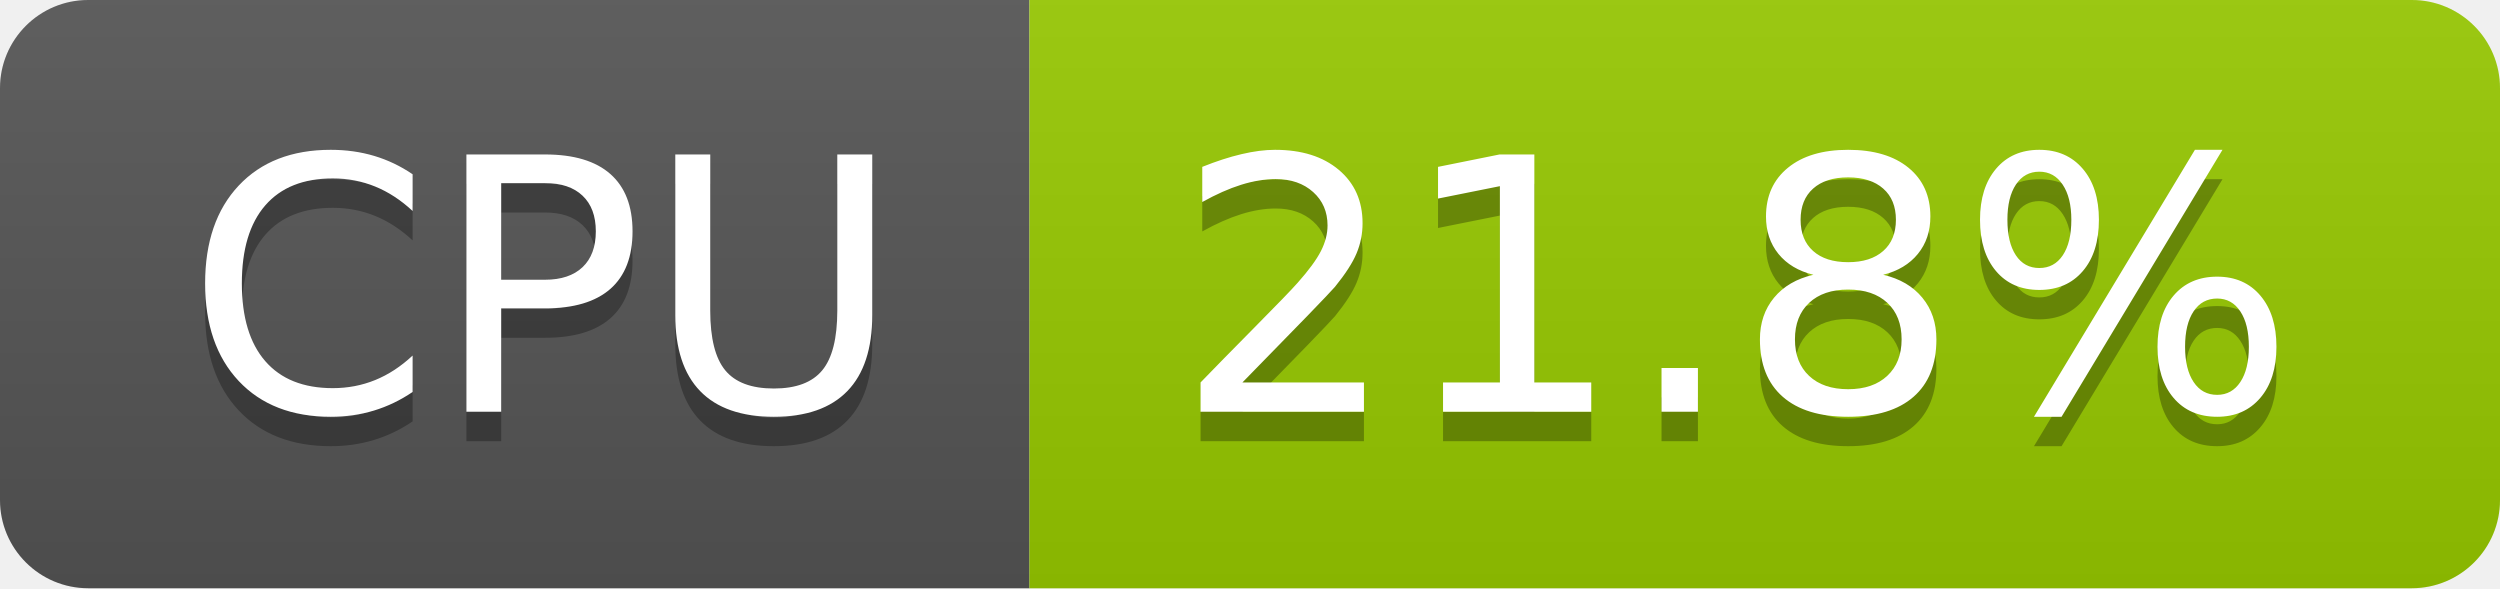
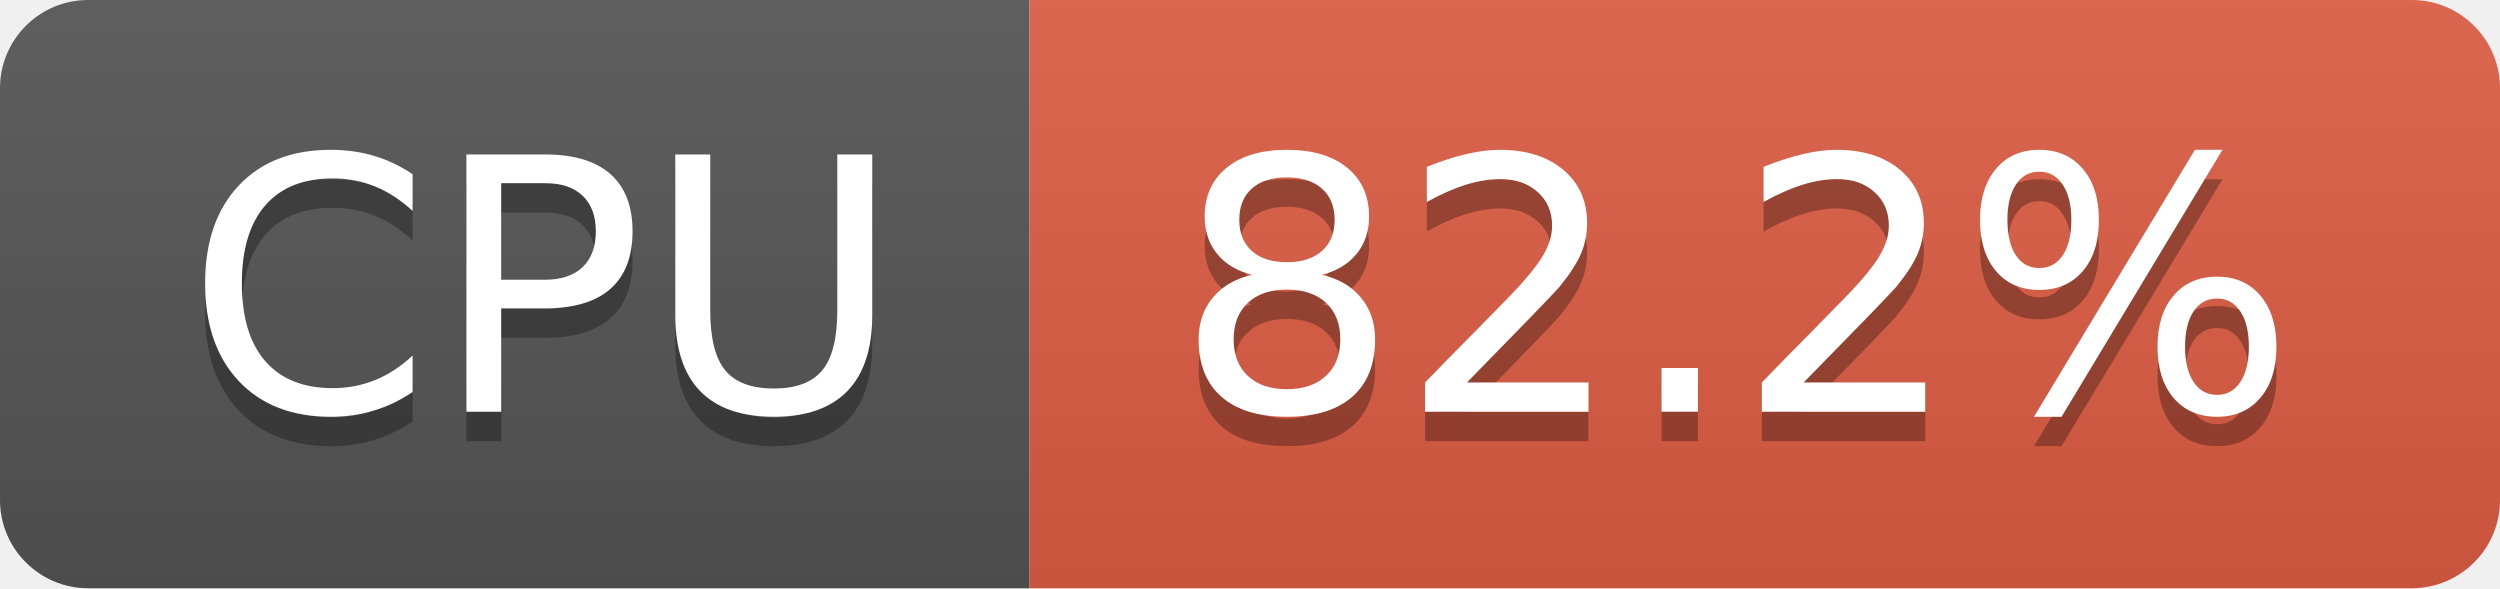
- <svg xmlns="http://www.w3.org/2000/svg" width="85" height="20" role="img" aria-label="CPU: 21.8%">
+ <svg xmlns="http://www.w3.org/2000/svg" width="85" height="20" role="img" aria-label="CPU: 82.2%">
  <linearGradient id="s" x2="0" y2="100%">
    <stop offset="0" stop-color="#bbb" stop-opacity=".1" />
    <stop offset="1" stop-opacity=".1" />
  </linearGradient>
  <clipPath id="r">
    <rect width="85" height="20" rx="3" fill="#fff" />
  </clipPath>
  <g clip-path="url(#r)">
    <rect width="35" height="20" fill="#555" />
-     <rect x="35" width="50" height="20" fill="#97ca00" />
+     <rect x="35" width="50" height="20" fill="#e05d44" />
    <rect width="85" height="20" fill="url(#s)" />
  </g>
  <g fill="#fff" text-anchor="middle" font-family="Verdana,Geneva,DejaVu Sans,sans-serif" text-rendering="geometricPrecision" font-size="120">
    <text aria-hidden="true" x="185" y="150" fill="#010101" fill-opacity=".3" transform="scale(.1)" textLength="247">CPU</text>
    <text x="185" y="140" transform="scale(.1)" fill="#fff" textLength="247">CPU</text>
-     <text aria-hidden="true" x="590" y="150" fill="#010101" fill-opacity=".3" transform="scale(.1)" textLength="390">21.8%</text>
-     <text x="590" y="140" transform="scale(.1)" fill="#fff" textLength="390">21.8%</text>
+     <text aria-hidden="true" x="590" y="150" fill="#010101" fill-opacity=".3" transform="scale(.1)" textLength="390">82.2%</text>
+     <text x="590" y="140" transform="scale(.1)" fill="#fff" textLength="390">82.2%</text>
  </g>
</svg>
